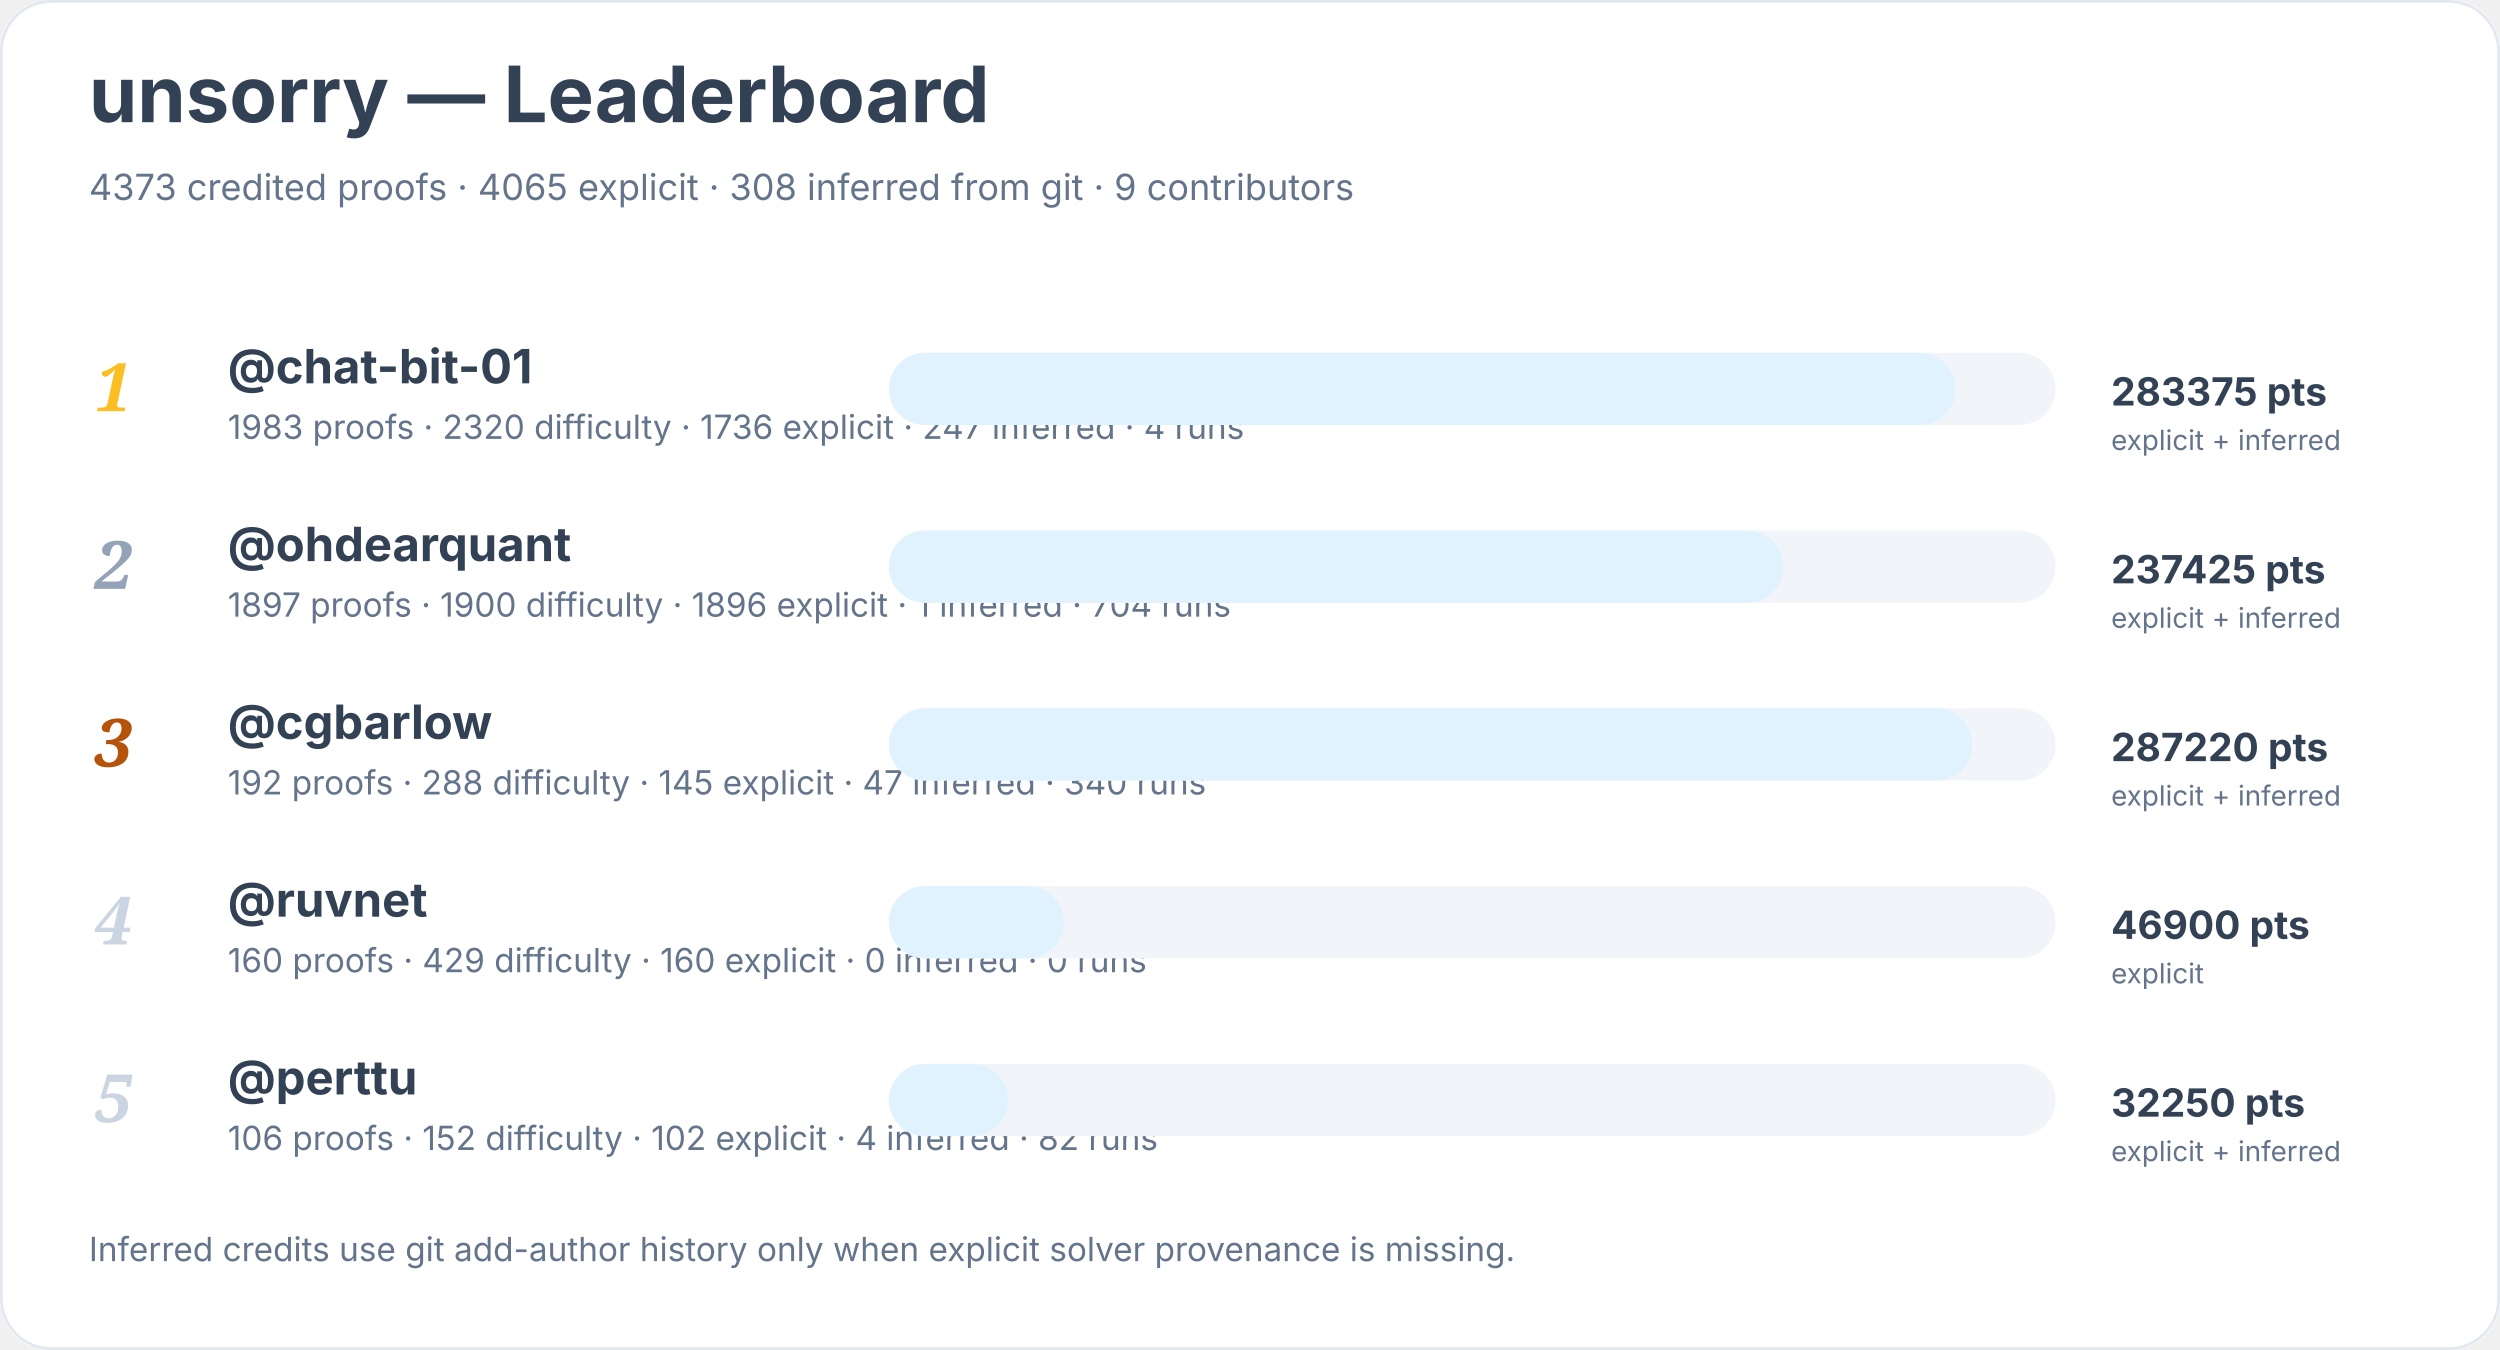
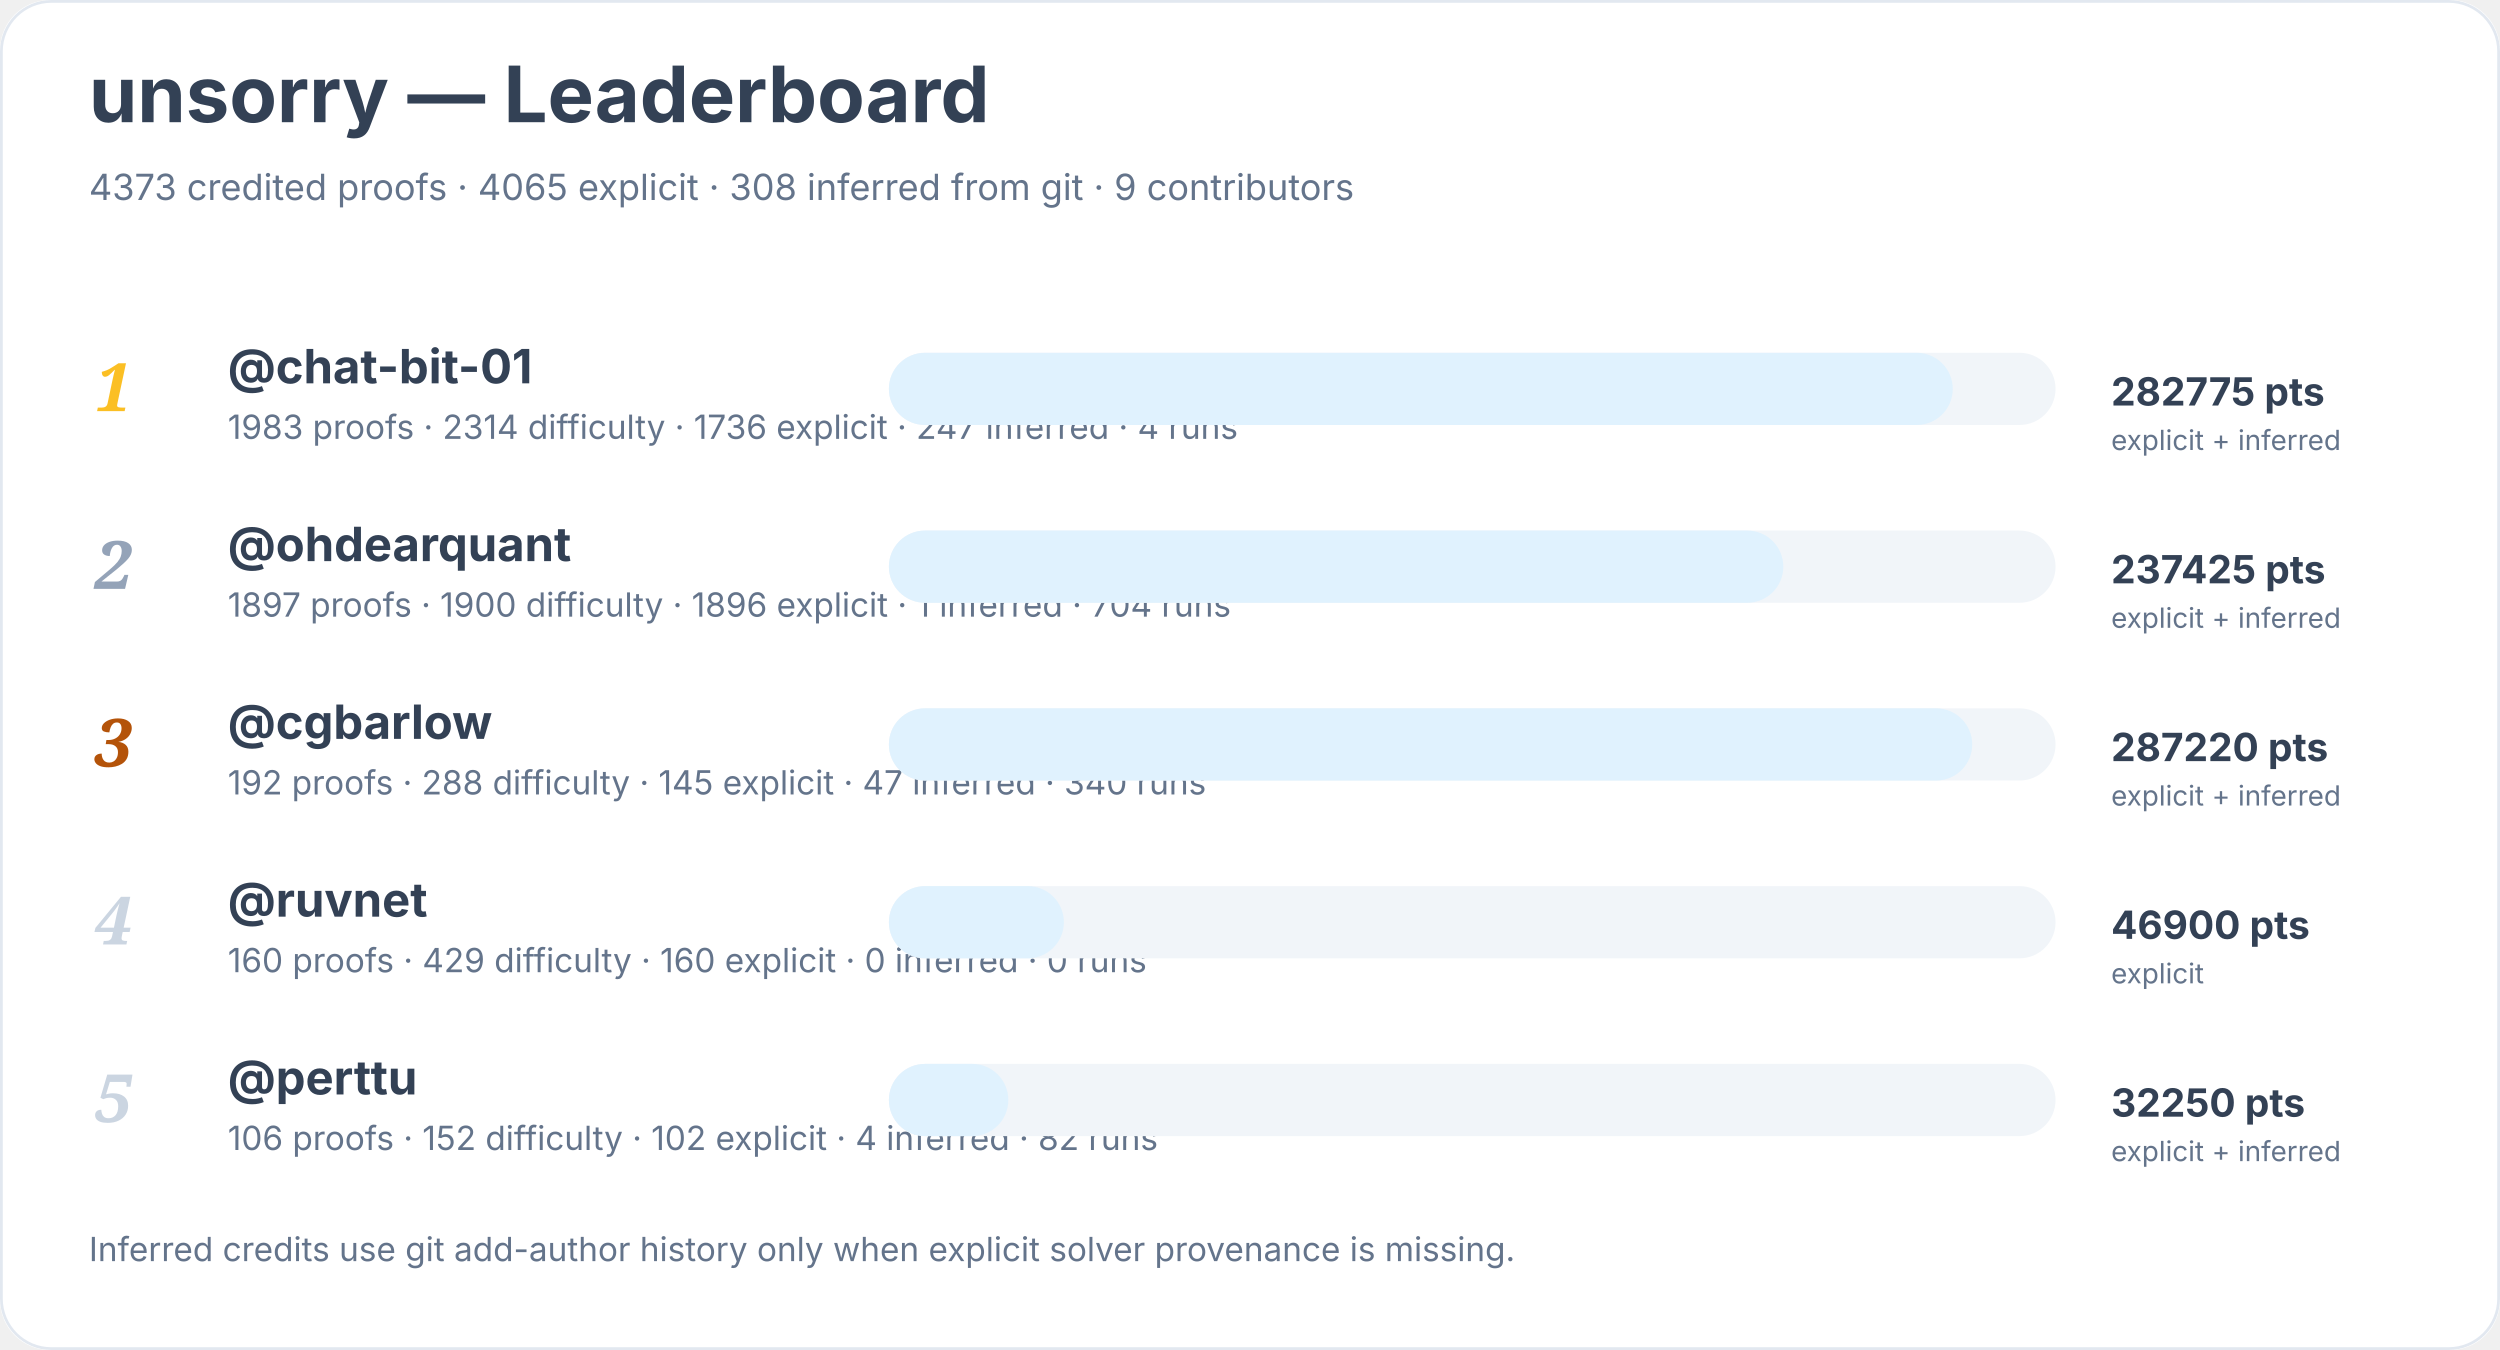
<svg xmlns="http://www.w3.org/2000/svg" width="900" height="486" viewBox="0 0 900 486" role="img" aria-labelledby="title desc">
  <rect width="900" height="100%" rx="18" fill="#ffffff" />
  <rect x="0.5" y="0.5" width="899" height="485" rx="18" fill="none" stroke="#e2e8f0" />
  <text x="32" y="44" font-family="Inter, system-ui, sans-serif" font-size="28" font-weight="700" fill="#334155">unsorry — Leaderboard</text>
  <text x="32" y="72" font-family="Inter, system-ui, sans-serif" font-size="13" fill="#64748b">4373 credited proofs · 4065 explicit · 308 inferred from git · 9 contributors</text>
  <text x="34" y="148" font-family="Georgia, serif" font-size="24" font-style="italic" font-weight="700" fill="#fbbf24">1</text>
  <a href="https://github.com/chat-bit-01">
    <text x="82" y="138" font-family="Inter, system-ui, sans-serif" font-size="17" font-weight="650" fill="#334155">@chat-bit-01</text>
  </a>
-   <text x="82" y="158" font-family="Inter, system-ui, sans-serif" font-size="12" fill="#64748b">1983 proofs · 2320 difficulty · 1736 explicit · 247 inferred · 4 runs</text>
+   <text x="82" y="158" font-family="Inter, system-ui, sans-serif" font-size="12" fill="#64748b">1983 proofs · 2314 difficulty · 1736 explicit · 247 inferred · 4 runs</text>
  <rect x="320" y="127" width="420" height="26" rx="13" fill="#f1f5f9" />
-   <rect x="320" y="127" width="384" height="26" rx="13" fill="#e0f2fe" />
-   <text x="760" y="146" font-family="Inter, system-ui, sans-serif" font-size="14" font-weight="700" fill="#334155">283375 pts</text>
+   <rect x="320" y="127" width="383" height="26" rx="13" fill="#e0f2fe" />
+   <text x="760" y="146" font-family="Inter, system-ui, sans-serif" font-size="14" font-weight="700" fill="#334155">282775 pts</text>
  <text x="760" y="162" font-family="Inter, system-ui, sans-serif" font-size="10" fill="#64748b">explicit + inferred</text>
  <text x="34" y="212" font-family="Georgia, serif" font-size="24" font-style="italic" font-weight="700" fill="#94a3b8">2</text>
  <a href="https://github.com/ohdearquant">
    <text x="82" y="202" font-family="Inter, system-ui, sans-serif" font-size="17" font-weight="650" fill="#334155">@ohdearquant</text>
  </a>
  <text x="82" y="222" font-family="Inter, system-ui, sans-serif" font-size="12" fill="#64748b">1897 proofs · 1900 difficulty · 1896 explicit · 1 inferred · 704 runs</text>
  <rect x="320" y="191" width="420" height="26" rx="13" fill="#f1f5f9" />
  <rect x="320" y="191" width="322" height="26" rx="13" fill="#e0f2fe" />
  <text x="760" y="210" font-family="Inter, system-ui, sans-serif" font-size="14" font-weight="700" fill="#334155">237425 pts</text>
  <text x="760" y="226" font-family="Inter, system-ui, sans-serif" font-size="10" fill="#64748b">explicit + inferred</text>
  <text x="34" y="276" font-family="Georgia, serif" font-size="24" font-style="italic" font-weight="700" fill="#b45309">3</text>
  <a href="https://github.com/cgbarlow">
    <text x="82" y="266" font-family="Inter, system-ui, sans-serif" font-size="17" font-weight="650" fill="#334155">@cgbarlow</text>
  </a>
  <text x="82" y="286" font-family="Inter, system-ui, sans-serif" font-size="12" fill="#64748b">192 proofs · 288 difficulty · 145 explicit · 47 inferred · 340 runs</text>
  <rect x="320" y="255" width="420" height="26" rx="13" fill="#f1f5f9" />
  <rect x="320" y="255" width="390" height="26" rx="13" fill="#e0f2fe" />
  <text x="760" y="274" font-family="Inter, system-ui, sans-serif" font-size="14" font-weight="700" fill="#334155">287220 pts</text>
  <text x="760" y="290" font-family="Inter, system-ui, sans-serif" font-size="10" fill="#64748b">explicit + inferred</text>
  <text x="34" y="340" font-family="Georgia, serif" font-size="24" font-style="italic" font-weight="700" fill="#cbd5e1">4</text>
  <a href="https://github.com/ruvnet">
    <text x="82" y="330" font-family="Inter, system-ui, sans-serif" font-size="17" font-weight="650" fill="#334155">@ruvnet</text>
  </a>
  <text x="82" y="350" font-family="Inter, system-ui, sans-serif" font-size="12" fill="#64748b">160 proofs · 429 difficulty · 160 explicit · 0 inferred · 0 runs</text>
  <rect x="320" y="319" width="420" height="26" rx="13" fill="#f1f5f9" />
  <rect x="320" y="319" width="63" height="26" rx="13" fill="#e0f2fe" />
  <text x="760" y="338" font-family="Inter, system-ui, sans-serif" font-size="14" font-weight="700" fill="#334155">46900 pts</text>
  <text x="760" y="354" font-family="Inter, system-ui, sans-serif" font-size="10" fill="#64748b">explicit</text>
  <text x="34" y="404" font-family="Georgia, serif" font-size="24" font-style="italic" font-weight="700" fill="#cbd5e1">5</text>
  <a href="https://github.com/perttu">
    <text x="82" y="394" font-family="Inter, system-ui, sans-serif" font-size="17" font-weight="650" fill="#334155">@perttu</text>
  </a>
  <text x="82" y="414" font-family="Inter, system-ui, sans-serif" font-size="12" fill="#64748b">106 proofs · 152 difficulty · 102 explicit · 4 inferred · 82 runs</text>
  <rect x="320" y="383" width="420" height="26" rx="13" fill="#f1f5f9" />
  <rect x="320" y="383" width="43" height="26" rx="13" fill="#e0f2fe" />
  <text x="760" y="402" font-family="Inter, system-ui, sans-serif" font-size="14" font-weight="700" fill="#334155">32250 pts</text>
  <text x="760" y="418" font-family="Inter, system-ui, sans-serif" font-size="10" fill="#64748b">explicit + inferred</text>
  <text x="32" y="454" font-family="Inter, system-ui, sans-serif" font-size="12" fill="#64748b">Inferred credits use git add-author history only when explicit solver provenance is missing.</text>
</svg>
